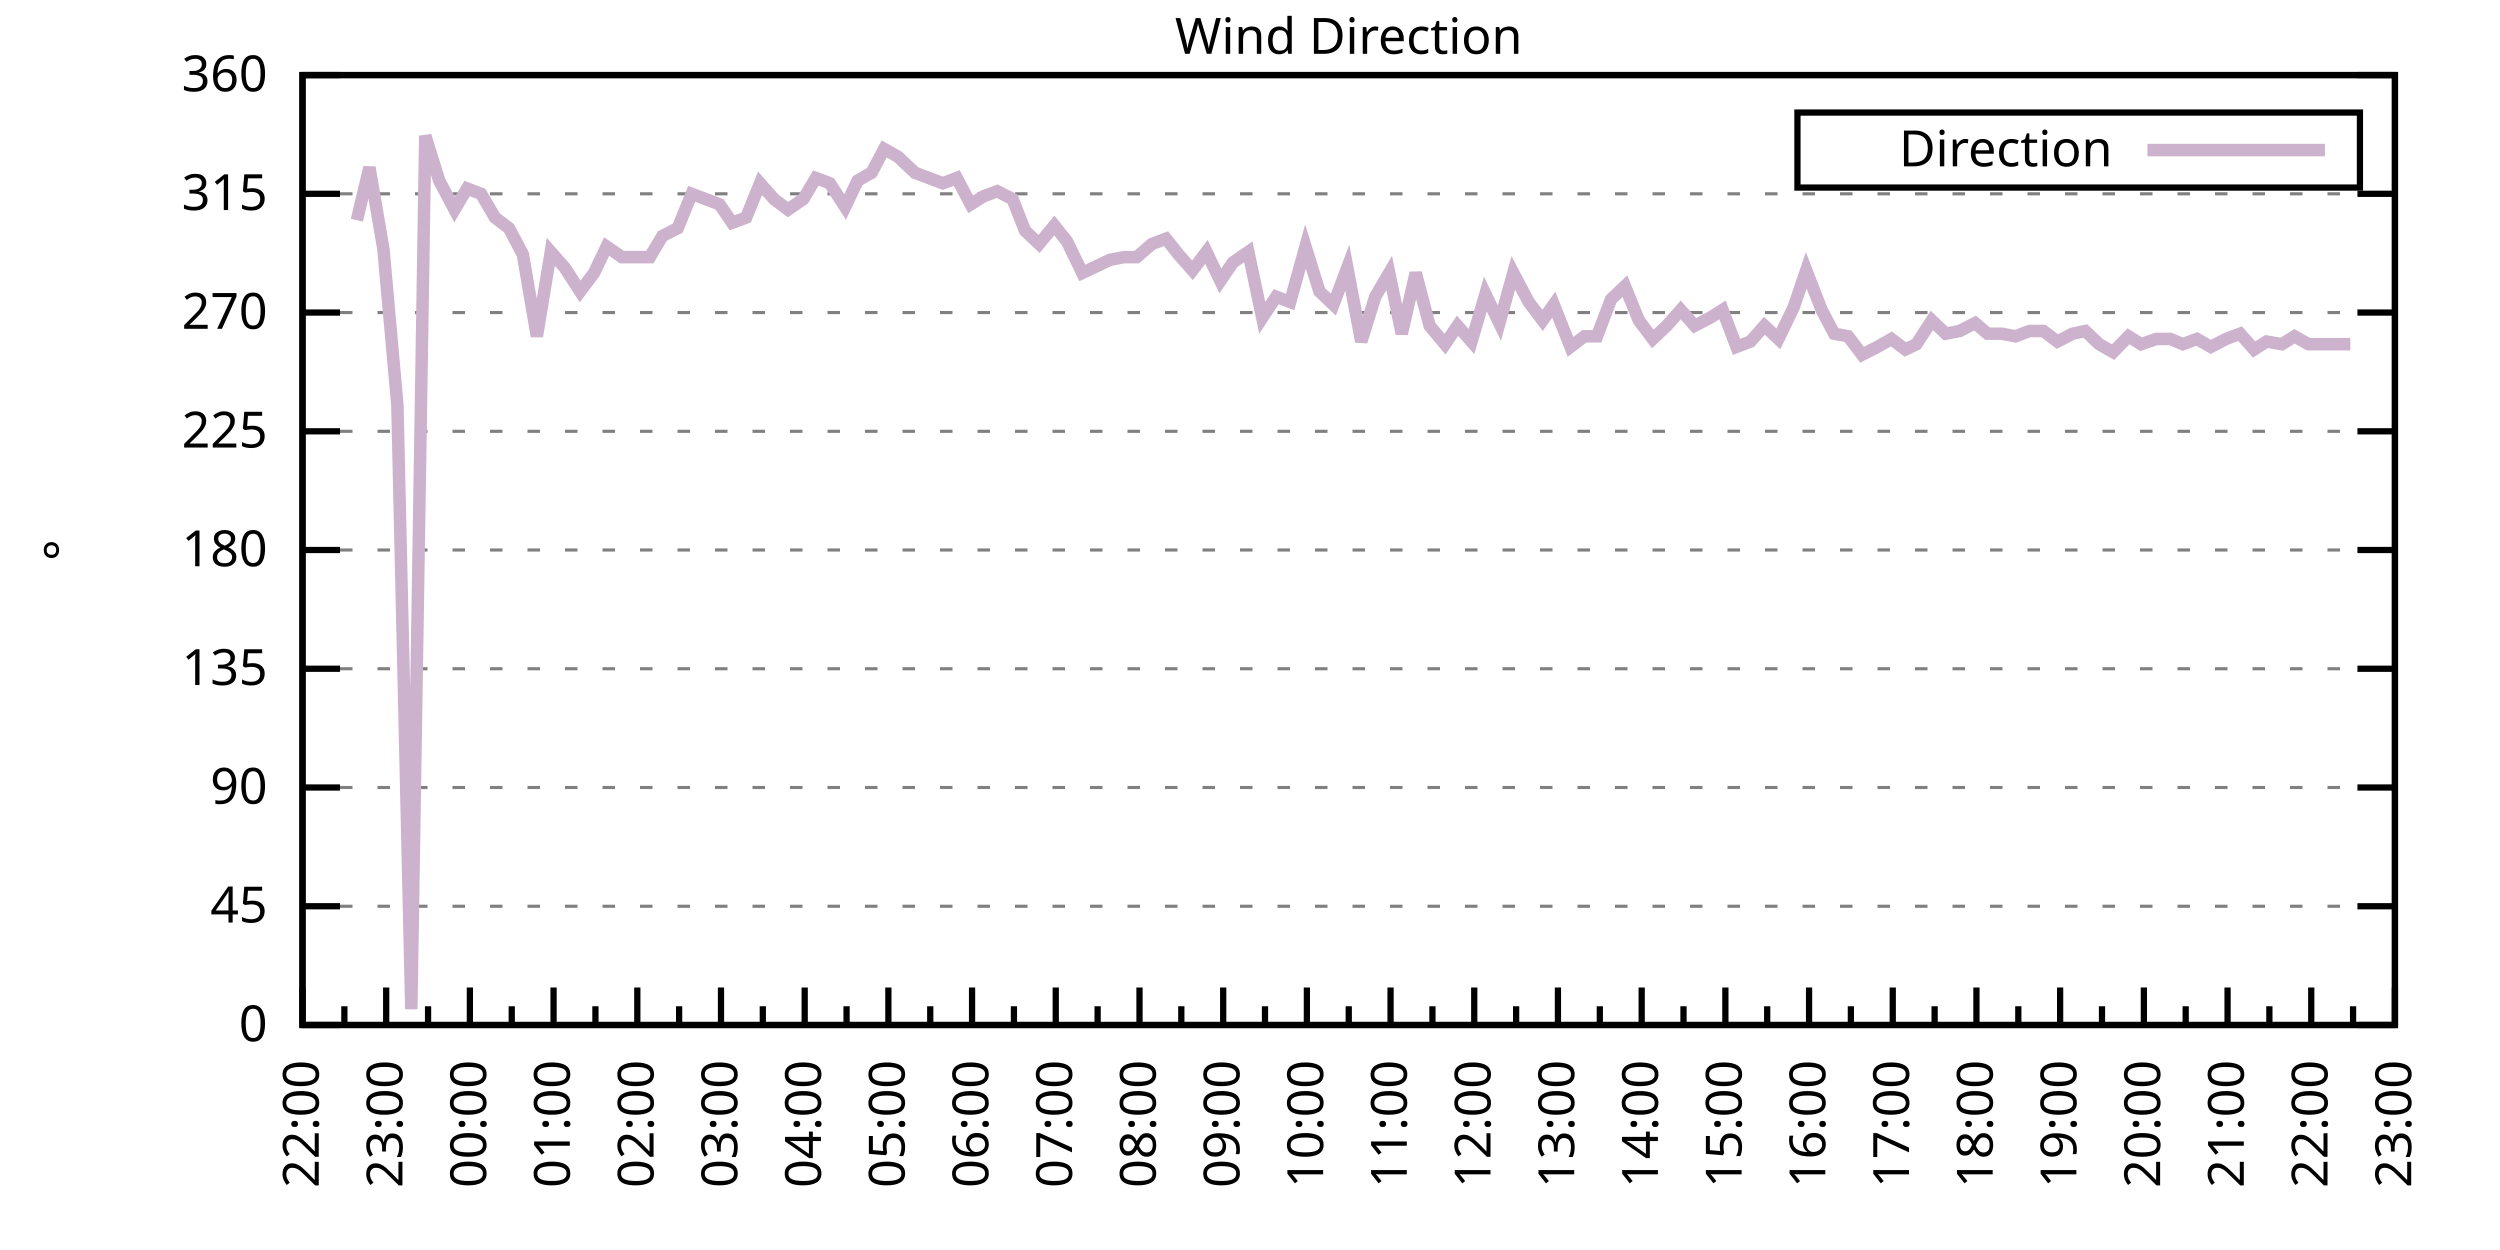
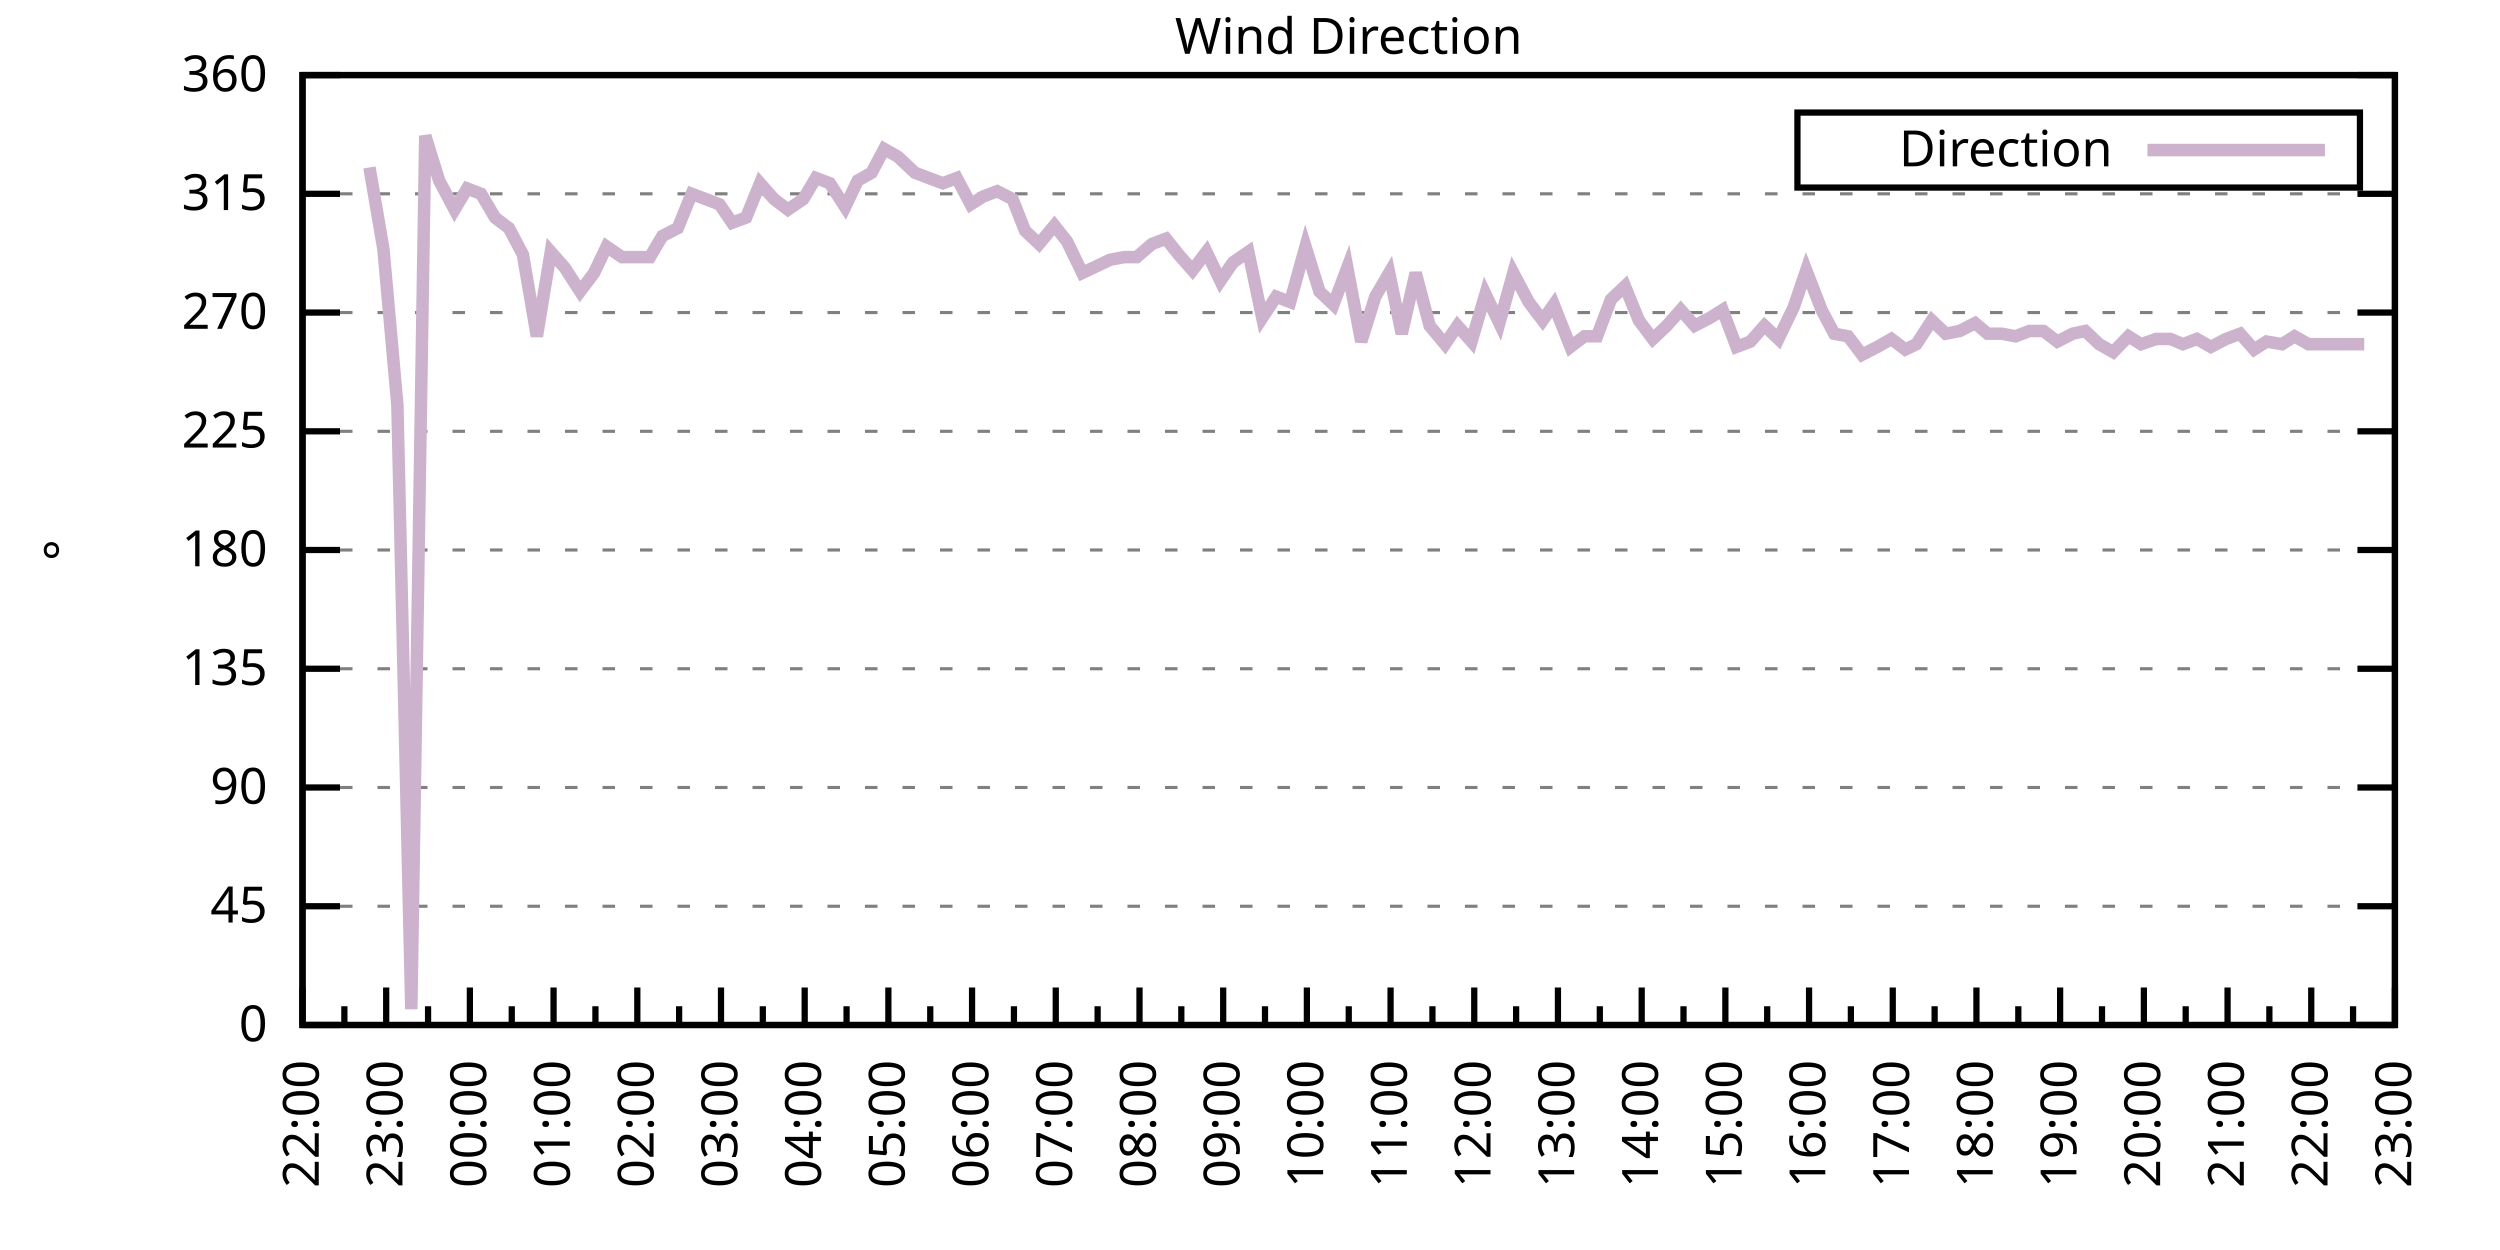
<svg xmlns="http://www.w3.org/2000/svg" xmlns:xlink="http://www.w3.org/1999/xlink" width="400" height="200" viewBox="0 0 400 200">
  <g id="gnuplot_canvas">
    <rect x="0" y="0" width="400" height="200" fill="none" />
    <defs>
      <circle id="gpDot" r="0.5" stroke-width="0.5" stroke="currentColor" />
      <path id="gpPt0" stroke-width="0.333" stroke="currentColor" d="M-1,0 h2 M0,-1 v2" />
      <path id="gpPt1" stroke-width="0.333" stroke="currentColor" d="M-1,-1 L1,1 M1,-1 L-1,1" />
      <path id="gpPt2" stroke-width="0.333" stroke="currentColor" d="M-1,0 L1,0 M0,-1 L0,1 M-1,-1 L1,1 M-1,1 L1,-1" />
      <rect id="gpPt3" stroke-width="0.333" stroke="currentColor" x="-1" y="-1" width="2" height="2" />
      <rect id="gpPt4" stroke-width="0.333" stroke="currentColor" fill="currentColor" x="-1" y="-1" width="2" height="2" />
      <circle id="gpPt5" stroke-width="0.333" stroke="currentColor" cx="0" cy="0" r="1" />
      <use xlink:href="#gpPt5" id="gpPt6" fill="currentColor" stroke="none" />
      <path id="gpPt7" stroke-width="0.333" stroke="currentColor" d="M0,-1.33 L-1.33,0.67 L1.33,0.67 z" />
      <use xlink:href="#gpPt7" id="gpPt8" fill="currentColor" stroke="none" />
      <use xlink:href="#gpPt7" id="gpPt9" stroke="currentColor" transform="rotate(180)" />
      <use xlink:href="#gpPt9" id="gpPt10" fill="currentColor" stroke="none" />
      <use xlink:href="#gpPt3" id="gpPt11" stroke="currentColor" transform="rotate(45)" />
      <use xlink:href="#gpPt11" id="gpPt12" fill="currentColor" stroke="none" />
      <path id="gpPt13" stroke-width="0.333" stroke="currentColor" d="M0,1.330 L1.265,0.411 L0.782,-1.067 L-0.782,-1.076 L-1.265,0.411 z" />
      <use xlink:href="#gpPt13" id="gpPt14" fill="currentColor" stroke="none" />
      <filter id="textbox" filterUnits="objectBoundingBox" x="0" y="0" height="1" width="1">
        <feFlood flood-color="white" flood-opacity="1" result="bgnd" />
        <feComposite in="SourceGraphic" in2="bgnd" operator="atop" />
      </filter>
      <filter id="greybox" filterUnits="objectBoundingBox" x="0" y="0" height="1" width="1">
        <feFlood flood-color="lightgrey" flood-opacity="1" result="grey" />
        <feComposite in="SourceGraphic" in2="grey" operator="atop" />
      </filter>
    </defs>
    <g fill="none" color="white" stroke="currentColor" stroke-width="1.00" stroke-linecap="butt" stroke-linejoin="miter">
</g>
    <g fill="none" color="black" stroke="currentColor" stroke-width="1.00" stroke-linecap="butt" stroke-linejoin="miter">
      <g stroke="none" shape-rendering="crispEdges">
        <polygon fill="rgb(255, 255, 255)" points="48.40,164.00 383.18,164.00 383.18,12.02 48.40,12.02 " />
      </g>
    </g>
    <g fill="none" color="black" stroke="currentColor" stroke-width="1.00" stroke-linecap="butt" stroke-linejoin="miter">
</g>
    <g fill="none" color="black" stroke="black" stroke-width="0.50" stroke-linecap="butt" stroke-linejoin="miter">
</g>
    <g fill="none" color="gray" stroke="currentColor" stroke-width="0.50" stroke-linecap="butt" stroke-linejoin="miter">
      <path stroke="gray" stroke-dasharray="2,4" class="gridline" d="M48.40,164.00 L383.19,164.00  " />
    </g>
    <g fill="none" color="gray" stroke="gray" stroke-width="1.00" stroke-linecap="butt" stroke-linejoin="miter">
</g>
    <g fill="none" color="black" stroke="currentColor" stroke-width="1.00" stroke-linecap="butt" stroke-linejoin="miter">
      <path stroke="black" d="M48.40,164.00 L54.40,164.00 M383.19,164.00 L377.19,164.00  " />
      <g transform="translate(42.80,166.60)" stroke="none" fill="black" font-family="Sans" font-size="8.00" text-anchor="end">
        <text>
          <tspan font-family="Sans"> 0</tspan>
        </text>
      </g>
    </g>
    <g fill="none" color="black" stroke="currentColor" stroke-width="1.00" stroke-linecap="butt" stroke-linejoin="miter">
</g>
    <g fill="none" color="black" stroke="black" stroke-width="0.50" stroke-linecap="butt" stroke-linejoin="miter">
</g>
    <g fill="none" color="gray" stroke="currentColor" stroke-width="0.50" stroke-linecap="butt" stroke-linejoin="miter">
      <path stroke="gray" stroke-dasharray="2,4" class="gridline" d="M48.40,145.00 L383.19,145.00  " />
    </g>
    <g fill="none" color="gray" stroke="gray" stroke-width="1.00" stroke-linecap="butt" stroke-linejoin="miter">
</g>
    <g fill="none" color="black" stroke="currentColor" stroke-width="1.00" stroke-linecap="butt" stroke-linejoin="miter">
      <path stroke="black" d="M48.40,145.00 L54.40,145.00 M383.19,145.00 L377.19,145.00  " />
      <g transform="translate(42.80,147.60)" stroke="none" fill="black" font-family="Sans" font-size="8.00" text-anchor="end">
        <text>
          <tspan font-family="Sans"> 45</tspan>
        </text>
      </g>
    </g>
    <g fill="none" color="black" stroke="currentColor" stroke-width="1.00" stroke-linecap="butt" stroke-linejoin="miter">
</g>
    <g fill="none" color="black" stroke="black" stroke-width="0.50" stroke-linecap="butt" stroke-linejoin="miter">
</g>
    <g fill="none" color="gray" stroke="currentColor" stroke-width="0.50" stroke-linecap="butt" stroke-linejoin="miter">
      <path stroke="gray" stroke-dasharray="2,4" class="gridline" d="M48.40,126.00 L383.19,126.00  " />
    </g>
    <g fill="none" color="gray" stroke="gray" stroke-width="1.00" stroke-linecap="butt" stroke-linejoin="miter">
</g>
    <g fill="none" color="black" stroke="currentColor" stroke-width="1.00" stroke-linecap="butt" stroke-linejoin="miter">
      <path stroke="black" d="M48.40,126.00 L54.40,126.00 M383.19,126.00 L377.19,126.00  " />
      <g transform="translate(42.80,128.60)" stroke="none" fill="black" font-family="Sans" font-size="8.00" text-anchor="end">
        <text>
          <tspan font-family="Sans"> 90</tspan>
        </text>
      </g>
    </g>
    <g fill="none" color="black" stroke="currentColor" stroke-width="1.00" stroke-linecap="butt" stroke-linejoin="miter">
</g>
    <g fill="none" color="black" stroke="black" stroke-width="0.50" stroke-linecap="butt" stroke-linejoin="miter">
</g>
    <g fill="none" color="gray" stroke="currentColor" stroke-width="0.50" stroke-linecap="butt" stroke-linejoin="miter">
      <path stroke="gray" stroke-dasharray="2,4" class="gridline" d="M48.40,107.00 L383.19,107.00  " />
    </g>
    <g fill="none" color="gray" stroke="gray" stroke-width="1.00" stroke-linecap="butt" stroke-linejoin="miter">
</g>
    <g fill="none" color="black" stroke="currentColor" stroke-width="1.00" stroke-linecap="butt" stroke-linejoin="miter">
      <path stroke="black" d="M48.40,107.00 L54.40,107.00 M383.19,107.00 L377.19,107.00  " />
      <g transform="translate(42.80,109.60)" stroke="none" fill="black" font-family="Sans" font-size="8.00" text-anchor="end">
        <text>
          <tspan font-family="Sans"> 135</tspan>
        </text>
      </g>
    </g>
    <g fill="none" color="black" stroke="currentColor" stroke-width="1.00" stroke-linecap="butt" stroke-linejoin="miter">
</g>
    <g fill="none" color="black" stroke="black" stroke-width="0.50" stroke-linecap="butt" stroke-linejoin="miter">
</g>
    <g fill="none" color="gray" stroke="currentColor" stroke-width="0.50" stroke-linecap="butt" stroke-linejoin="miter">
      <path stroke="gray" stroke-dasharray="2,4" class="gridline" d="M48.40,88.00 L383.19,88.00  " />
    </g>
    <g fill="none" color="gray" stroke="gray" stroke-width="1.00" stroke-linecap="butt" stroke-linejoin="miter">
</g>
    <g fill="none" color="black" stroke="currentColor" stroke-width="1.00" stroke-linecap="butt" stroke-linejoin="miter">
      <path stroke="black" d="M48.40,88.00 L54.40,88.00 M383.19,88.00 L377.19,88.00  " />
      <g transform="translate(42.80,90.60)" stroke="none" fill="black" font-family="Sans" font-size="8.00" text-anchor="end">
        <text>
          <tspan font-family="Sans"> 180</tspan>
        </text>
      </g>
    </g>
    <g fill="none" color="black" stroke="currentColor" stroke-width="1.00" stroke-linecap="butt" stroke-linejoin="miter">
</g>
    <g fill="none" color="black" stroke="black" stroke-width="0.50" stroke-linecap="butt" stroke-linejoin="miter">
</g>
    <g fill="none" color="gray" stroke="currentColor" stroke-width="0.50" stroke-linecap="butt" stroke-linejoin="miter">
      <path stroke="gray" stroke-dasharray="2,4" class="gridline" d="M48.40,69.01 L383.19,69.01  " />
    </g>
    <g fill="none" color="gray" stroke="gray" stroke-width="1.00" stroke-linecap="butt" stroke-linejoin="miter">
</g>
    <g fill="none" color="black" stroke="currentColor" stroke-width="1.00" stroke-linecap="butt" stroke-linejoin="miter">
      <path stroke="black" d="M48.40,69.01 L54.40,69.01 M383.19,69.01 L377.19,69.01  " />
      <g transform="translate(42.80,71.61)" stroke="none" fill="black" font-family="Sans" font-size="8.00" text-anchor="end">
        <text>
          <tspan font-family="Sans"> 225</tspan>
        </text>
      </g>
    </g>
    <g fill="none" color="black" stroke="currentColor" stroke-width="1.00" stroke-linecap="butt" stroke-linejoin="miter">
</g>
    <g fill="none" color="black" stroke="black" stroke-width="0.50" stroke-linecap="butt" stroke-linejoin="miter">
</g>
    <g fill="none" color="gray" stroke="currentColor" stroke-width="0.50" stroke-linecap="butt" stroke-linejoin="miter">
      <path stroke="gray" stroke-dasharray="2,4" class="gridline" d="M48.40,50.01 L383.19,50.01  " />
    </g>
    <g fill="none" color="gray" stroke="gray" stroke-width="1.00" stroke-linecap="butt" stroke-linejoin="miter">
</g>
    <g fill="none" color="black" stroke="currentColor" stroke-width="1.00" stroke-linecap="butt" stroke-linejoin="miter">
      <path stroke="black" d="M48.40,50.01 L54.40,50.01 M383.19,50.01 L377.19,50.01  " />
      <g transform="translate(42.80,52.61)" stroke="none" fill="black" font-family="Sans" font-size="8.00" text-anchor="end">
        <text>
          <tspan font-family="Sans"> 270</tspan>
        </text>
      </g>
    </g>
    <g fill="none" color="black" stroke="currentColor" stroke-width="1.00" stroke-linecap="butt" stroke-linejoin="miter">
</g>
    <g fill="none" color="black" stroke="black" stroke-width="0.50" stroke-linecap="butt" stroke-linejoin="miter">
</g>
    <g fill="none" color="gray" stroke="currentColor" stroke-width="0.50" stroke-linecap="butt" stroke-linejoin="miter">
      <path stroke="gray" stroke-dasharray="2,4" class="gridline" d="M48.40,31.01 L383.19,31.01  " />
    </g>
    <g fill="none" color="gray" stroke="gray" stroke-width="1.00" stroke-linecap="butt" stroke-linejoin="miter">
</g>
    <g fill="none" color="black" stroke="currentColor" stroke-width="1.00" stroke-linecap="butt" stroke-linejoin="miter">
      <path stroke="black" d="M48.40,31.01 L54.40,31.01 M383.19,31.01 L377.19,31.01  " />
      <g transform="translate(42.80,33.61)" stroke="none" fill="black" font-family="Sans" font-size="8.00" text-anchor="end">
        <text>
          <tspan font-family="Sans"> 315</tspan>
        </text>
      </g>
    </g>
    <g fill="none" color="black" stroke="currentColor" stroke-width="1.00" stroke-linecap="butt" stroke-linejoin="miter">
</g>
    <g fill="none" color="black" stroke="black" stroke-width="0.50" stroke-linecap="butt" stroke-linejoin="miter">
</g>
    <g fill="none" color="gray" stroke="currentColor" stroke-width="0.50" stroke-linecap="butt" stroke-linejoin="miter">
      <path stroke="gray" stroke-dasharray="2,4" class="gridline" d="M48.40,12.01 L383.19,12.01  " />
    </g>
    <g fill="none" color="gray" stroke="gray" stroke-width="1.00" stroke-linecap="butt" stroke-linejoin="miter">
</g>
    <g fill="none" color="black" stroke="currentColor" stroke-width="1.00" stroke-linecap="butt" stroke-linejoin="miter">
      <path stroke="black" d="M48.40,12.01 L54.40,12.01 M383.19,12.01 L377.19,12.01  " />
      <g transform="translate(42.80,14.61)" stroke="none" fill="black" font-family="Sans" font-size="8.00" text-anchor="end">
        <text>
          <tspan font-family="Sans"> 360</tspan>
        </text>
      </g>
    </g>
    <g fill="none" color="black" stroke="currentColor" stroke-width="1.00" stroke-linecap="butt" stroke-linejoin="miter">
      <path stroke="black" d="M48.40,164.00 L48.40,158.00  " />
      <g transform="translate(51.00,169.60) rotate(270)" stroke="none" fill="black" font-family="Sans" font-size="8.00" text-anchor="end">
        <text>
          <tspan font-family="Sans">22:00</tspan>
        </text>
      </g>
    </g>
    <g fill="none" color="black" stroke="currentColor" stroke-width="1.00" stroke-linecap="butt" stroke-linejoin="miter">
      <path stroke="black" d="M55.10,164.00 L55.10,161.00 M61.79,164.00 L61.79,158.00  " />
      <g transform="translate(64.39,169.60) rotate(270)" stroke="none" fill="black" font-family="Sans" font-size="8.00" text-anchor="end">
        <text>
          <tspan font-family="Sans">23:00</tspan>
        </text>
      </g>
    </g>
    <g fill="none" color="black" stroke="currentColor" stroke-width="1.00" stroke-linecap="butt" stroke-linejoin="miter">
      <path stroke="black" d="M68.49,164.00 L68.49,161.00 M75.18,164.00 L75.18,158.00  " />
      <g transform="translate(77.78,169.60) rotate(270)" stroke="none" fill="black" font-family="Sans" font-size="8.00" text-anchor="end">
        <text>
          <tspan font-family="Sans">00:00</tspan>
        </text>
      </g>
    </g>
    <g fill="none" color="black" stroke="currentColor" stroke-width="1.00" stroke-linecap="butt" stroke-linejoin="miter">
      <path stroke="black" d="M81.88,164.00 L81.88,161.00 M88.57,164.00 L88.57,158.00  " />
      <g transform="translate(91.17,169.60) rotate(270)" stroke="none" fill="black" font-family="Sans" font-size="8.00" text-anchor="end">
        <text>
          <tspan font-family="Sans">01:00</tspan>
        </text>
      </g>
    </g>
    <g fill="none" color="black" stroke="currentColor" stroke-width="1.00" stroke-linecap="butt" stroke-linejoin="miter">
      <path stroke="black" d="M95.27,164.00 L95.27,161.00 M101.97,164.00 L101.97,158.00  " />
      <g transform="translate(104.57,169.60) rotate(270)" stroke="none" fill="black" font-family="Sans" font-size="8.00" text-anchor="end">
        <text>
          <tspan font-family="Sans">02:00</tspan>
        </text>
      </g>
    </g>
    <g fill="none" color="black" stroke="currentColor" stroke-width="1.00" stroke-linecap="butt" stroke-linejoin="miter">
      <path stroke="black" d="M108.66,164.00 L108.66,161.00 M115.36,164.00 L115.36,158.00  " />
      <g transform="translate(117.96,169.60) rotate(270)" stroke="none" fill="black" font-family="Sans" font-size="8.00" text-anchor="end">
        <text>
          <tspan font-family="Sans">03:00</tspan>
        </text>
      </g>
    </g>
    <g fill="none" color="black" stroke="currentColor" stroke-width="1.00" stroke-linecap="butt" stroke-linejoin="miter">
      <path stroke="black" d="M122.05,164.00 L122.05,161.00 M128.75,164.00 L128.75,158.00  " />
      <g transform="translate(131.35,169.60) rotate(270)" stroke="none" fill="black" font-family="Sans" font-size="8.00" text-anchor="end">
        <text>
          <tspan font-family="Sans">04:00</tspan>
        </text>
      </g>
    </g>
    <g fill="none" color="black" stroke="currentColor" stroke-width="1.00" stroke-linecap="butt" stroke-linejoin="miter">
      <path stroke="black" d="M135.45,164.00 L135.45,161.00 M142.14,164.00 L142.14,158.00  " />
      <g transform="translate(144.74,169.60) rotate(270)" stroke="none" fill="black" font-family="Sans" font-size="8.00" text-anchor="end">
        <text>
          <tspan font-family="Sans">05:00</tspan>
        </text>
      </g>
    </g>
    <g fill="none" color="black" stroke="currentColor" stroke-width="1.00" stroke-linecap="butt" stroke-linejoin="miter">
      <path stroke="black" d="M148.84,164.00 L148.84,161.00 M155.53,164.00 L155.53,158.00  " />
      <g transform="translate(158.13,169.60) rotate(270)" stroke="none" fill="black" font-family="Sans" font-size="8.00" text-anchor="end">
        <text>
          <tspan font-family="Sans">06:00</tspan>
        </text>
      </g>
    </g>
    <g fill="none" color="black" stroke="currentColor" stroke-width="1.00" stroke-linecap="butt" stroke-linejoin="miter">
      <path stroke="black" d="M162.23,164.00 L162.23,161.00 M168.92,164.00 L168.92,158.00  " />
      <g transform="translate(171.52,169.60) rotate(270)" stroke="none" fill="black" font-family="Sans" font-size="8.00" text-anchor="end">
        <text>
          <tspan font-family="Sans">07:00</tspan>
        </text>
      </g>
    </g>
    <g fill="none" color="black" stroke="currentColor" stroke-width="1.00" stroke-linecap="butt" stroke-linejoin="miter">
      <path stroke="black" d="M175.62,164.00 L175.62,161.00 M182.32,164.00 L182.32,158.00  " />
      <g transform="translate(184.92,169.60) rotate(270)" stroke="none" fill="black" font-family="Sans" font-size="8.00" text-anchor="end">
        <text>
          <tspan font-family="Sans">08:00</tspan>
        </text>
      </g>
    </g>
    <g fill="none" color="black" stroke="currentColor" stroke-width="1.00" stroke-linecap="butt" stroke-linejoin="miter">
      <path stroke="black" d="M189.01,164.00 L189.01,161.00 M195.71,164.00 L195.71,158.00  " />
      <g transform="translate(198.31,169.60) rotate(270)" stroke="none" fill="black" font-family="Sans" font-size="8.00" text-anchor="end">
        <text>
          <tspan font-family="Sans">09:00</tspan>
        </text>
      </g>
    </g>
    <g fill="none" color="black" stroke="currentColor" stroke-width="1.00" stroke-linecap="butt" stroke-linejoin="miter">
      <path stroke="black" d="M202.40,164.00 L202.40,161.00 M209.10,164.00 L209.10,158.00  " />
      <g transform="translate(211.70,169.60) rotate(270)" stroke="none" fill="black" font-family="Sans" font-size="8.00" text-anchor="end">
        <text>
          <tspan font-family="Sans">10:00</tspan>
        </text>
      </g>
    </g>
    <g fill="none" color="black" stroke="currentColor" stroke-width="1.00" stroke-linecap="butt" stroke-linejoin="miter">
      <path stroke="black" d="M215.80,164.00 L215.80,161.00 M222.49,164.00 L222.49,158.00  " />
      <g transform="translate(225.09,169.60) rotate(270)" stroke="none" fill="black" font-family="Sans" font-size="8.00" text-anchor="end">
        <text>
          <tspan font-family="Sans">11:00</tspan>
        </text>
      </g>
    </g>
    <g fill="none" color="black" stroke="currentColor" stroke-width="1.00" stroke-linecap="butt" stroke-linejoin="miter">
      <path stroke="black" d="M229.19,164.00 L229.19,161.00 M235.88,164.00 L235.88,158.00  " />
      <g transform="translate(238.48,169.60) rotate(270)" stroke="none" fill="black" font-family="Sans" font-size="8.00" text-anchor="end">
        <text>
          <tspan font-family="Sans">12:00</tspan>
        </text>
      </g>
    </g>
    <g fill="none" color="black" stroke="currentColor" stroke-width="1.00" stroke-linecap="butt" stroke-linejoin="miter">
      <path stroke="black" d="M242.58,164.00 L242.58,161.00 M249.27,164.00 L249.27,158.00  " />
      <g transform="translate(251.87,169.60) rotate(270)" stroke="none" fill="black" font-family="Sans" font-size="8.00" text-anchor="end">
        <text>
          <tspan font-family="Sans">13:00</tspan>
        </text>
      </g>
    </g>
    <g fill="none" color="black" stroke="currentColor" stroke-width="1.00" stroke-linecap="butt" stroke-linejoin="miter">
      <path stroke="black" d="M255.97,164.00 L255.97,161.00 M262.67,164.00 L262.67,158.00  " />
      <g transform="translate(265.27,169.60) rotate(270)" stroke="none" fill="black" font-family="Sans" font-size="8.00" text-anchor="end">
        <text>
          <tspan font-family="Sans">14:00</tspan>
        </text>
      </g>
    </g>
    <g fill="none" color="black" stroke="currentColor" stroke-width="1.00" stroke-linecap="butt" stroke-linejoin="miter">
      <path stroke="black" d="M269.36,164.00 L269.36,161.00 M276.06,164.00 L276.06,158.00  " />
      <g transform="translate(278.66,169.60) rotate(270)" stroke="none" fill="black" font-family="Sans" font-size="8.00" text-anchor="end">
        <text>
          <tspan font-family="Sans">15:00</tspan>
        </text>
      </g>
    </g>
    <g fill="none" color="black" stroke="currentColor" stroke-width="1.00" stroke-linecap="butt" stroke-linejoin="miter">
      <path stroke="black" d="M282.75,164.00 L282.75,161.00 M289.45,164.00 L289.45,158.00  " />
      <g transform="translate(292.05,169.60) rotate(270)" stroke="none" fill="black" font-family="Sans" font-size="8.00" text-anchor="end">
        <text>
          <tspan font-family="Sans">16:00</tspan>
        </text>
      </g>
    </g>
    <g fill="none" color="black" stroke="currentColor" stroke-width="1.00" stroke-linecap="butt" stroke-linejoin="miter">
      <path stroke="black" d="M296.14,164.00 L296.14,161.00 M302.84,164.00 L302.84,158.00  " />
      <g transform="translate(305.44,169.60) rotate(270)" stroke="none" fill="black" font-family="Sans" font-size="8.00" text-anchor="end">
        <text>
          <tspan font-family="Sans">17:00</tspan>
        </text>
      </g>
    </g>
    <g fill="none" color="black" stroke="currentColor" stroke-width="1.00" stroke-linecap="butt" stroke-linejoin="miter">
      <path stroke="black" d="M309.54,164.00 L309.54,161.00 M316.23,164.00 L316.23,158.00  " />
      <g transform="translate(318.83,169.60) rotate(270)" stroke="none" fill="black" font-family="Sans" font-size="8.00" text-anchor="end">
        <text>
          <tspan font-family="Sans">18:00</tspan>
        </text>
      </g>
    </g>
    <g fill="none" color="black" stroke="currentColor" stroke-width="1.00" stroke-linecap="butt" stroke-linejoin="miter">
      <path stroke="black" d="M322.93,164.00 L322.93,161.00 M329.62,164.00 L329.62,158.00  " />
      <g transform="translate(332.22,169.60) rotate(270)" stroke="none" fill="black" font-family="Sans" font-size="8.00" text-anchor="end">
        <text>
          <tspan font-family="Sans">19:00</tspan>
        </text>
      </g>
    </g>
    <g fill="none" color="black" stroke="currentColor" stroke-width="1.00" stroke-linecap="butt" stroke-linejoin="miter">
      <path stroke="black" d="M336.32,164.00 L336.32,161.00 M343.02,164.00 L343.02,158.00  " />
      <g transform="translate(345.62,169.60) rotate(270)" stroke="none" fill="black" font-family="Sans" font-size="8.00" text-anchor="end">
        <text>
          <tspan font-family="Sans">20:00</tspan>
        </text>
      </g>
    </g>
    <g fill="none" color="black" stroke="currentColor" stroke-width="1.00" stroke-linecap="butt" stroke-linejoin="miter">
      <path stroke="black" d="M349.71,164.00 L349.71,161.00 M356.41,164.00 L356.41,158.00  " />
      <g transform="translate(359.01,169.60) rotate(270)" stroke="none" fill="black" font-family="Sans" font-size="8.00" text-anchor="end">
        <text>
          <tspan font-family="Sans">21:00</tspan>
        </text>
      </g>
    </g>
    <g fill="none" color="black" stroke="currentColor" stroke-width="1.00" stroke-linecap="butt" stroke-linejoin="miter">
      <path stroke="black" d="M363.10,164.00 L363.10,161.00 M369.80,164.00 L369.80,158.00  " />
      <g transform="translate(372.40,169.60) rotate(270)" stroke="none" fill="black" font-family="Sans" font-size="8.00" text-anchor="end">
        <text>
          <tspan font-family="Sans">22:00</tspan>
        </text>
      </g>
    </g>
    <g fill="none" color="black" stroke="currentColor" stroke-width="1.00" stroke-linecap="butt" stroke-linejoin="miter">
      <path stroke="black" d="M376.49,164.00 L376.49,161.00 M383.19,164.00 L383.19,158.00  " />
      <g transform="translate(385.79,169.60) rotate(270)" stroke="none" fill="black" font-family="Sans" font-size="8.00" text-anchor="end">
        <text>
          <tspan font-family="Sans">23:00</tspan>
        </text>
      </g>
    </g>
    <g fill="none" color="black" stroke="currentColor" stroke-width="1.00" stroke-linecap="butt" stroke-linejoin="miter">
</g>
    <g fill="none" color="black" stroke="currentColor" stroke-width="1.00" stroke-linecap="butt" stroke-linejoin="miter">
      <path stroke="black" d="M48.40,12.01 L48.40,164.00 L383.19,164.00 L383.19,12.01 L48.40,12.01 Z  " />
    </g>
    <g fill="none" color="black" stroke="currentColor" stroke-width="1.00" stroke-linecap="butt" stroke-linejoin="miter">
      <g transform="translate(12.80,88.01) rotate(270)" stroke="none" fill="black" font-family="Sans" font-size="8.00" text-anchor="middle">
        <text>
          <tspan font-family="Sans">°</tspan>
        </text>
      </g>
    </g>
    <g fill="none" color="black" stroke="currentColor" stroke-width="1.00" stroke-linecap="butt" stroke-linejoin="miter">
</g>
    <g fill="none" color="black" stroke="currentColor" stroke-width="1.00" stroke-linecap="butt" stroke-linejoin="miter">
      <path stroke="black" d="M287.59,30.01 L287.59,18.01 L377.59,18.01 L377.59,30.01 L287.59,30.01 Z  " />
    </g>
    <g id="Wind_direction_plot_1">
      <g fill="none" color="white" stroke="black" stroke-width="2.00" stroke-linecap="butt" stroke-linejoin="miter">
</g>
      <g fill="none" color="black" stroke="currentColor" stroke-width="2.00" stroke-linecap="butt" stroke-linejoin="miter">
        <g transform="translate(337.99,26.61)" stroke="none" fill="black" font-family="Sans" font-size="8.00" text-anchor="end">
          <text>
            <tspan font-family="Sans">Direction</tspan>
          </text>
        </g>
      </g>
      <g fill="none" color="black" stroke="currentColor" stroke-width="2.00" stroke-linecap="butt" stroke-linejoin="miter">
-         <path stroke="rgb(204, 178, 204)" d="M343.59,24.01 L371.99,24.01 M57.10,35.23 L59.11,26.79 L61.35,39.87 L63.58,64.78 L65.81,161.47 L68.04,21.72   L70.27,28.90 L72.73,33.54 L74.74,30.16 L76.97,31.01 L79.20,34.81 L81.43,36.50 L83.66,40.72 L85.90,53.81   L88.13,40.30 L90.36,42.83 L92.82,46.63 L95.05,43.67 L97.06,39.45 L99.51,41.14 L101.30,41.14 L103.98,41.14   L105.98,37.76 L108.44,36.50 L110.67,31.01 L112.90,31.85 L115.13,32.70 L117.14,35.65 L119.38,34.81 L121.61,29.32   L123.84,31.85 L126.07,33.54 L128.53,31.85 L130.54,28.48 L132.77,29.32 L135.22,33.12 L137.23,28.90 L139.46,27.63   L141.47,23.83 L143.70,25.10 L146.38,27.63 L148.61,28.48 L150.85,29.32 L153.08,28.48 L155.31,32.70 L157.32,31.43   L159.55,30.59 L162.01,31.85 L164.01,36.92 L166.25,39.03 L168.70,36.08 L170.71,38.61 L173.17,43.67 L177.63,41.56   L179.86,41.14 L181.87,41.14 L184.32,39.03 L186.56,38.19 L188.57,40.72 L190.80,43.25 L193.03,40.30 L195.26,44.94   L197.27,41.99 L199.73,40.30 L201.96,50.85 L204.19,47.47 L206.42,48.32 L208.88,39.45 L211.11,46.63 L213.34,48.74   L215.57,42.83 L217.80,54.65 L220.04,47.47 L222.27,43.67 L224.28,53.39 L226.51,43.67 L228.74,52.12 L231.20,55.07   L233.20,52.12 L235.44,54.65 L237.67,47.05 L239.90,51.70 L242.13,43.67 L244.59,48.32 L246.82,51.27 L248.60,48.74   L251.28,55.50 L253.51,53.81 L255.52,53.81 L257.76,47.90 L259.99,45.79 L262.22,51.27 L264.45,54.23 L266.68,52.12   L268.92,49.59 L271.15,52.12 L273.60,50.85 L275.61,49.59 L277.84,55.50 L280.07,54.65 L282.31,52.12 L284.54,54.23   L286.99,49.16 L289.00,43.25 L291.46,49.59 L293.47,53.39 L295.70,53.81 L297.93,56.76 L300.39,55.50 L302.62,54.23   L304.85,55.92 L306.63,55.07 L309.09,51.27 L311.32,53.39 L313.55,52.96 L316.01,51.70 L318.02,53.39 L320.25,53.39   L322.48,53.81 L324.71,52.96 L326.95,52.96 L329.18,54.65 L331.63,53.39 L333.64,52.96 L335.87,55.07 L338.10,56.34   L340.56,53.81 L342.57,55.07 L345.02,54.23 L347.26,54.23 L349.26,55.07 L351.50,54.23 L353.73,55.50 L356.18,54.23   L358.42,53.39 L360.65,55.92 L362.66,54.65 L365.11,55.07 L367.12,53.81 L369.35,55.07 L371.58,55.07 L373.82,55.07   L376.05,55.07  " />
+         <path stroke="rgb(204, 178, 204)" d="M343.59,24.01 L371.99,24.01 M59.11,26.79 L61.35,39.87 L63.58,64.78 L65.81,161.47 L68.04,21.72 L70.27,28.90   L72.73,33.54 L74.74,30.16 L76.97,31.01 L79.20,34.81 L81.43,36.50 L83.66,40.72 L85.90,53.81 L88.13,40.30   L90.36,42.83 L92.82,46.63 L95.05,43.67 L97.06,39.45 L99.51,41.14 L101.30,41.14 L103.98,41.14 L105.98,37.76   L108.44,36.50 L110.67,31.01 L112.90,31.85 L115.13,32.70 L117.14,35.65 L119.38,34.81 L121.61,29.32 L123.84,31.85   L126.07,33.54 L128.53,31.85 L130.54,28.48 L132.77,29.32 L135.22,33.12 L137.23,28.90 L139.46,27.63 L141.47,23.83   L143.70,25.10 L146.38,27.63 L148.61,28.48 L150.85,29.32 L153.08,28.48 L155.31,32.70 L157.32,31.43 L159.55,30.59   L162.01,31.85 L164.01,36.92 L166.25,39.03 L168.70,36.08 L170.71,38.61 L173.17,43.67 L177.63,41.56 L179.86,41.14   L181.87,41.14 L184.32,39.03 L186.56,38.19 L188.57,40.72 L190.80,43.25 L193.03,40.30 L195.26,44.94 L197.27,41.99   L199.73,40.30 L201.96,50.85 L204.19,47.47 L206.42,48.32 L208.88,39.45 L211.11,46.63 L213.34,48.74 L215.57,42.83   L217.80,54.65 L220.04,47.47 L222.27,43.67 L224.28,53.39 L226.51,43.67 L228.74,52.12 L231.20,55.07 L233.20,52.12   L235.44,54.65 L237.67,47.05 L239.90,51.70 L242.13,43.67 L244.59,48.32 L246.82,51.27 L248.60,48.74 L251.28,55.50   L253.51,53.81 L255.52,53.81 L257.76,47.90 L259.99,45.79 L262.22,51.27 L264.45,54.23 L266.68,52.12 L268.92,49.59   L271.15,52.12 L273.60,50.85 L275.61,49.59 L277.84,55.50 L280.07,54.65 L282.31,52.12 L284.54,54.23 L286.99,49.16   L289.00,43.25 L291.46,49.59 L293.47,53.39 L295.70,53.81 L297.93,56.76 L300.39,55.50 L302.62,54.23 L304.85,55.92   L306.63,55.07 L309.09,51.27 L311.32,53.39 L313.55,52.96 L316.01,51.70 L318.02,53.39 L320.25,53.39 L322.48,53.81   L324.71,52.96 L326.95,52.96 L329.18,54.65 L331.63,53.39 L333.64,52.96 L335.87,55.07 L338.10,56.34 L340.56,53.81   L342.57,55.07 L345.02,54.23 L347.26,54.23 L349.26,55.07 L351.50,54.23 L353.73,55.50 L356.18,54.23 L358.42,53.39   L360.65,55.92 L362.66,54.65 L365.11,55.07 L367.12,53.81 L369.35,55.07 L371.58,55.07 L373.82,55.07 L376.05,55.07   L378.28,55.07  " />
      </g>
    </g>
    <g fill="none" color="black" stroke="currentColor" stroke-width="2.00" stroke-linecap="butt" stroke-linejoin="miter">
</g>
    <g fill="none" color="black" stroke="black" stroke-width="1.00" stroke-linecap="butt" stroke-linejoin="miter">
</g>
    <g fill="none" color="black" stroke="currentColor" stroke-width="1.00" stroke-linecap="butt" stroke-linejoin="miter">
      <path stroke="black" d="M48.40,12.01 L48.40,164.00 L383.19,164.00 L383.19,12.01 L48.40,12.01 Z  " />
    </g>
    <g fill="none" color="black" stroke="currentColor" stroke-width="1.00" stroke-linecap="butt" stroke-linejoin="miter">
      <g transform="translate(215.79,8.61)" stroke="none" fill="black" font-family="Sans" font-size="8.00" text-anchor="middle">
        <text>
          <tspan font-family="Sans">Wind Direction</tspan>
        </text>
      </g>
    </g>
    <g fill="none" color="black" stroke="currentColor" stroke-width="1.00" stroke-linecap="butt" stroke-linejoin="miter">
</g>
  </g>
</svg>
